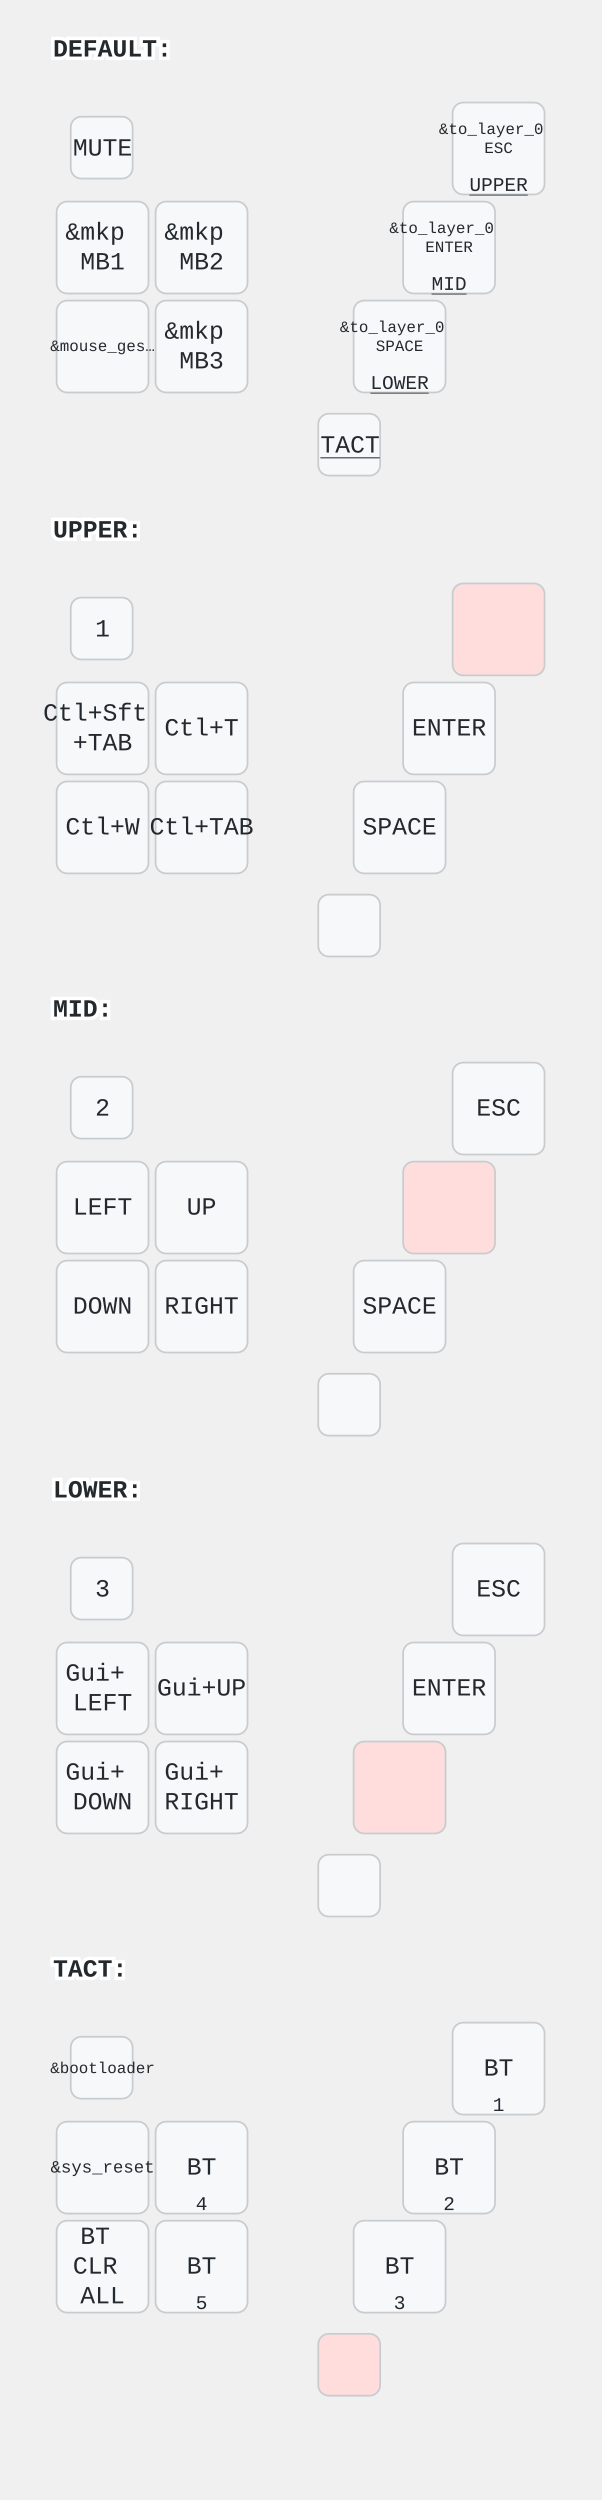
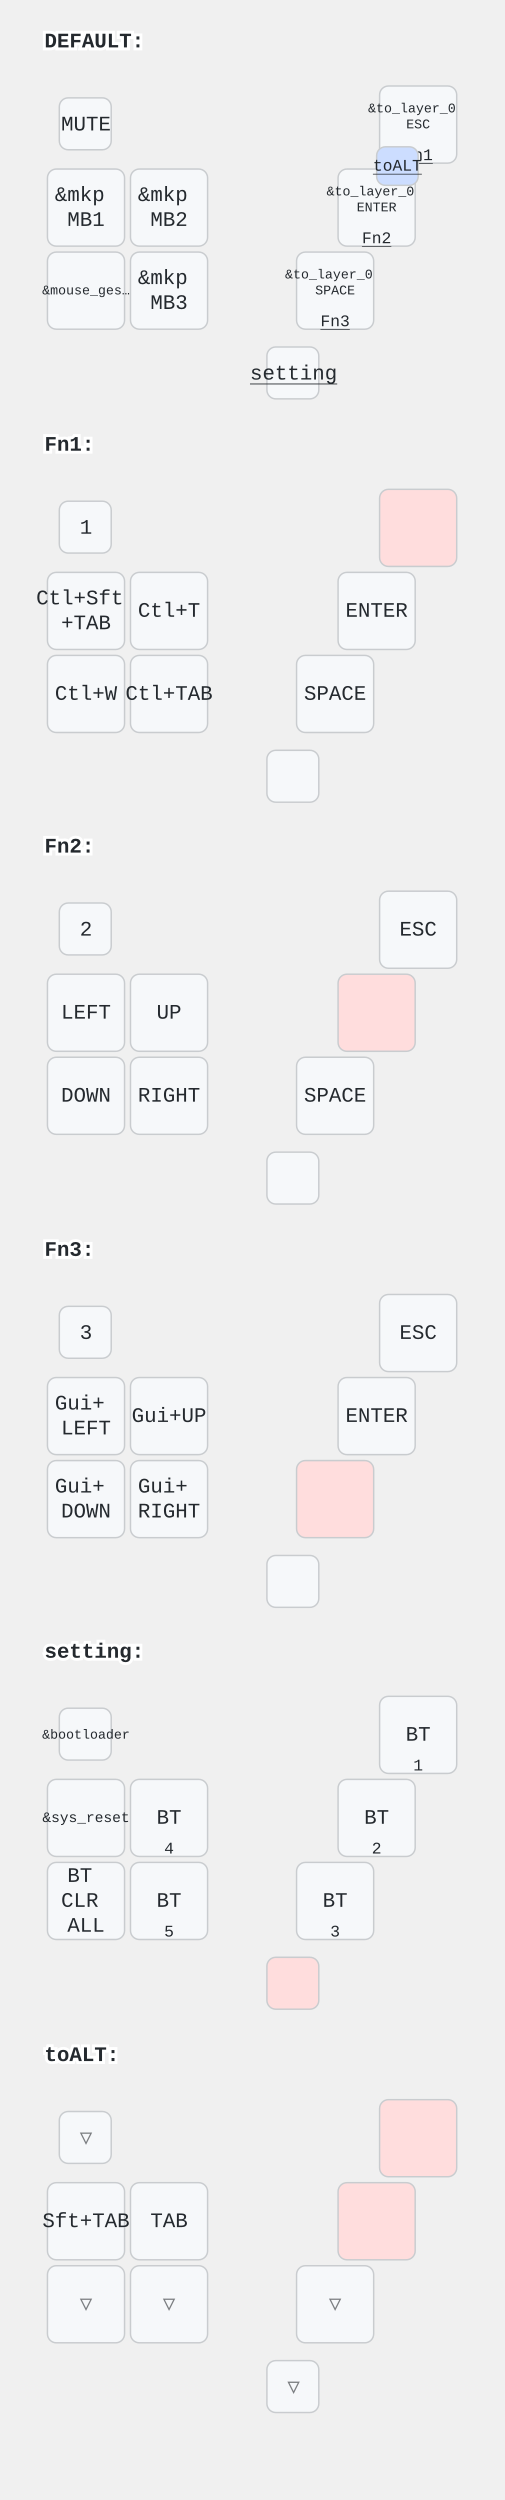
- <svg xmlns="http://www.w3.org/2000/svg" width="340" height="1414" viewBox="0 0 340 1414" class="keymap">
+ <svg xmlns="http://www.w3.org/2000/svg" width="340" height="1686" viewBox="0 0 340 1686" class="keymap">
  <style>/* inherit to force styles through use tags */
svg path {
    fill: inherit;
}

/* font and background color specifications */
svg.keymap {
    font-family: SFMono-Regular,Consolas,Liberation Mono,Menlo,monospace;
    font-size: 14px;
    font-kerning: normal;
    text-rendering: optimizeLegibility;
    fill: #24292e;
}

/* default key styling */
rect.key {
    fill: #f6f8fa;
}

rect.key, rect.combo {
    stroke: #c9cccf;
    stroke-width: 1;
}

/* default key side styling, only used is draw_key_sides is set */
rect.side {
    filter: brightness(90%);
}

/* color accent for combo boxes */
rect.combo, rect.combo-separate {
    fill: #cdf;
}

/* color accent for held keys */
rect.held, rect.combo.held {
    fill: #fdd;
}

/* color accent for ghost (optional) keys */
rect.ghost, rect.combo.ghost {
    stroke-dasharray: 4, 4;
    stroke-width: 2;
}

text {
    text-anchor: middle;
    dominant-baseline: middle;
}

/* styling for layer labels */
text.label {
    font-weight: bold;
    text-anchor: start;
    stroke: white;
    stroke-width: 4;
    paint-order: stroke;
}

/* styling for optional footer */
text.footer {
    text-anchor: end;
    dominant-baseline: auto;
    stroke: white;
    stroke-width: 4;
    paint-order: stroke;
}

/* styling for combo tap, and key non-tap label text */
text.combo, text.hold, text.shifted, text.left, text.right {
    font-size: 11px;
}

text.hold {
    text-anchor: middle;
    dominant-baseline: auto;
}

text.shifted {
    text-anchor: middle;
    dominant-baseline: hanging;
}

text.left {
    text-anchor: start;
}

text.right {
    text-anchor: end;
}

text.layer-activator {
    text-decoration: underline;
}

/* styling for hold/shifted label text in combo box */
text.combo.hold, text.combo.shifted, text.combo.left, text.combo.right {
    font-size: 8px;
}

/* lighter symbol for transparent keys */
text.trans {
    fill: #7b7e81;
}

/* styling for combo dendrons */
path.combo {
    stroke-width: 1;
    stroke: gray;
    fill: none;
}

/* Start Tabler Icons Cleanup */
/* cannot use height/width with glyphs */
.icon-tabler &gt; path {
    fill: inherit;
    stroke: inherit;
    stroke-width: 2;
}
/* hide tabler's default box */
.icon-tabler &gt; path[stroke="none"][fill="none"] {
    visibility: hidden;
}
/* End Tabler Icons Cleanup */
</style>
  <g transform="translate(30, 0)" class="layer-DEFAULT">
    <text x="0" y="28" class="label" id="DEFAULT">DEFAULT:</text>
    <g transform="translate(0, 56)">
      <g transform="translate(28, 28)" class="key keypos-0">
        <rect rx="6" ry="6" x="-18" y="-18" width="35" height="35" class="key" />
        <text x="0" y="0" class="key tap">MUTE</text>
      </g>
      <g transform="translate(252, 28)" class="key keypos-1">
        <rect rx="6" ry="6" x="-26" y="-26" width="52" height="52" class="key" />
        <text x="0" y="0" class="key tap">
          <tspan x="0" dy="-1.2em" style="font-size: 64%">&amp;to_layer_0</tspan>
          <tspan x="0" dy="1.2em" style="font-size: 64%">ESC</tspan>
        </text>
-         <a href="#UPPER">
-           <text x="0" y="24" class="key hold layer-activator">UPPER</text>
+         <a href="#Fn1">
+           <text x="0" y="24" class="key hold layer-activator">Fn1</text>
        </a>
      </g>
      <g transform="translate(28, 84)" class="key keypos-2">
        <rect rx="6" ry="6" x="-26" y="-26" width="52" height="52" class="key" />
        <text x="0" y="0" class="key tap">
          <tspan x="0" dy="-0.6em">&amp;mkp</tspan>
          <tspan x="0" dy="1.2em">MB1</tspan>
        </text>
      </g>
      <g transform="translate(84, 84)" class="key keypos-3">
        <rect rx="6" ry="6" x="-26" y="-26" width="52" height="52" class="key" />
        <text x="0" y="0" class="key tap">
          <tspan x="0" dy="-0.6em">&amp;mkp</tspan>
          <tspan x="0" dy="1.2em">MB2</tspan>
        </text>
      </g>
      <g transform="translate(224, 84)" class="key keypos-4">
        <rect rx="6" ry="6" x="-26" y="-26" width="52" height="52" class="key" />
        <text x="0" y="0" class="key tap">
          <tspan x="0" dy="-1.2em" style="font-size: 64%">&amp;to_layer_0</tspan>
          <tspan x="0" dy="1.2em" style="font-size: 64%">ENTER</tspan>
        </text>
-         <a href="#MID">
-           <text x="0" y="24" class="key hold layer-activator">MID</text>
+         <a href="#Fn2">
+           <text x="0" y="24" class="key hold layer-activator">Fn2</text>
        </a>
      </g>
      <g transform="translate(28, 140)" class="key keypos-5">
        <rect rx="6" ry="6" x="-26" y="-26" width="52" height="52" class="key" />
        <text x="0" y="0" class="key tap">
          <tspan style="font-size: 64%">&amp;mouse_ges…</tspan>
        </text>
      </g>
      <g transform="translate(84, 140)" class="key keypos-6">
        <rect rx="6" ry="6" x="-26" y="-26" width="52" height="52" class="key" />
        <text x="0" y="0" class="key tap">
          <tspan x="0" dy="-0.6em">&amp;mkp</tspan>
          <tspan x="0" dy="1.2em">MB3</tspan>
        </text>
      </g>
      <g transform="translate(196, 140)" class="key keypos-7">
        <rect rx="6" ry="6" x="-26" y="-26" width="52" height="52" class="key" />
        <text x="0" y="0" class="key tap">
          <tspan x="0" dy="-1.2em" style="font-size: 64%">&amp;to_layer_0</tspan>
          <tspan x="0" dy="1.2em" style="font-size: 64%">SPACE</tspan>
        </text>
-         <a href="#LOWER">
-           <text x="0" y="24" class="key hold layer-activator">LOWER</text>
+         <a href="#Fn3">
+           <text x="0" y="24" class="key hold layer-activator">Fn3</text>
        </a>
      </g>
      <g transform="translate(168, 196)" class="key keypos-8">
        <rect rx="6" ry="6" x="-18" y="-18" width="35" height="35" class="key" />
-         <a href="#TACT">
-           <text x="0" y="0" class="key tap layer-activator">TACT</text>
+         <a href="#setting">
+           <text x="0" y="0" class="key tap layer-activator">setting</text>
        </a>
      </g>
-     </g>
-   </g>
-   <g transform="translate(30, 272)" class="layer-UPPER">
-     <text x="0" y="28" class="label" id="UPPER">UPPER:</text>
+       <g class="combo combopos-0">
+         <rect rx="6" ry="6" x="224" y="43" width="28" height="26" class="combo" />
+         <a href="#toALT">
+           <text x="238" y="56" class="combo tap layer-activator">toALT</text>
+         </a>
+       </g>
+     </g>
+   </g>
+   <g transform="translate(30, 272)" class="layer-Fn1">
+     <text x="0" y="28" class="label" id="Fn1">Fn1:</text>
    <g transform="translate(0, 56)">
      <g transform="translate(28, 28)" class="key keypos-0">
        <rect rx="6" ry="6" x="-18" y="-18" width="35" height="35" class="key" />
        <text x="0" y="0" class="key tap">1</text>
      </g>
      <g transform="translate(252, 28)" class="key held keypos-1">
        <rect rx="6" ry="6" x="-26" y="-26" width="52" height="52" class="key held" />
      </g>
      <g transform="translate(28, 84)" class="key keypos-2">
        <rect rx="6" ry="6" x="-26" y="-26" width="52" height="52" class="key" />
        <text x="0" y="0" class="key tap">
          <tspan x="0" dy="-0.6em">Ctl+Sft</tspan>
          <tspan x="0" dy="1.2em">+TAB</tspan>
        </text>
      </g>
      <g transform="translate(84, 84)" class="key keypos-3">
        <rect rx="6" ry="6" x="-26" y="-26" width="52" height="52" class="key" />
        <text x="0" y="0" class="key tap">Ctl+T</text>
      </g>
      <g transform="translate(224, 84)" class="key keypos-4">
        <rect rx="6" ry="6" x="-26" y="-26" width="52" height="52" class="key" />
        <text x="0" y="0" class="key tap">ENTER</text>
      </g>
      <g transform="translate(28, 140)" class="key keypos-5">
        <rect rx="6" ry="6" x="-26" y="-26" width="52" height="52" class="key" />
        <text x="0" y="0" class="key tap">Ctl+W</text>
      </g>
      <g transform="translate(84, 140)" class="key keypos-6">
        <rect rx="6" ry="6" x="-26" y="-26" width="52" height="52" class="key" />
        <text x="0" y="0" class="key tap">Ctl+TAB</text>
      </g>
      <g transform="translate(196, 140)" class="key keypos-7">
        <rect rx="6" ry="6" x="-26" y="-26" width="52" height="52" class="key" />
        <text x="0" y="0" class="key tap">SPACE</text>
      </g>
      <g transform="translate(168, 196)" class="key keypos-8">
        <rect rx="6" ry="6" x="-18" y="-18" width="35" height="35" class="key" />
      </g>
    </g>
  </g>
-   <g transform="translate(30, 543)" class="layer-MID">
-     <text x="0" y="28" class="label" id="MID">MID:</text>
+   <g transform="translate(30, 543)" class="layer-Fn2">
+     <text x="0" y="28" class="label" id="Fn2">Fn2:</text>
    <g transform="translate(0, 56)">
      <g transform="translate(28, 28)" class="key keypos-0">
        <rect rx="6" ry="6" x="-18" y="-18" width="35" height="35" class="key" />
        <text x="0" y="0" class="key tap">2</text>
      </g>
      <g transform="translate(252, 28)" class="key keypos-1">
        <rect rx="6" ry="6" x="-26" y="-26" width="52" height="52" class="key" />
        <text x="0" y="0" class="key tap">ESC</text>
      </g>
      <g transform="translate(28, 84)" class="key keypos-2">
        <rect rx="6" ry="6" x="-26" y="-26" width="52" height="52" class="key" />
        <text x="0" y="0" class="key tap">LEFT</text>
      </g>
      <g transform="translate(84, 84)" class="key keypos-3">
        <rect rx="6" ry="6" x="-26" y="-26" width="52" height="52" class="key" />
        <text x="0" y="0" class="key tap">UP</text>
      </g>
      <g transform="translate(224, 84)" class="key held keypos-4">
        <rect rx="6" ry="6" x="-26" y="-26" width="52" height="52" class="key held" />
      </g>
      <g transform="translate(28, 140)" class="key keypos-5">
        <rect rx="6" ry="6" x="-26" y="-26" width="52" height="52" class="key" />
        <text x="0" y="0" class="key tap">DOWN</text>
      </g>
      <g transform="translate(84, 140)" class="key keypos-6">
        <rect rx="6" ry="6" x="-26" y="-26" width="52" height="52" class="key" />
        <text x="0" y="0" class="key tap">RIGHT</text>
      </g>
      <g transform="translate(196, 140)" class="key keypos-7">
        <rect rx="6" ry="6" x="-26" y="-26" width="52" height="52" class="key" />
        <text x="0" y="0" class="key tap">SPACE</text>
      </g>
      <g transform="translate(168, 196)" class="key keypos-8">
        <rect rx="6" ry="6" x="-18" y="-18" width="35" height="35" class="key" />
      </g>
    </g>
  </g>
-   <g transform="translate(30, 815)" class="layer-LOWER">
-     <text x="0" y="28" class="label" id="LOWER">LOWER:</text>
+   <g transform="translate(30, 815)" class="layer-Fn3">
+     <text x="0" y="28" class="label" id="Fn3">Fn3:</text>
    <g transform="translate(0, 56)">
      <g transform="translate(28, 28)" class="key keypos-0">
        <rect rx="6" ry="6" x="-18" y="-18" width="35" height="35" class="key" />
        <text x="0" y="0" class="key tap">3</text>
      </g>
      <g transform="translate(252, 28)" class="key keypos-1">
        <rect rx="6" ry="6" x="-26" y="-26" width="52" height="52" class="key" />
        <text x="0" y="0" class="key tap">ESC</text>
      </g>
      <g transform="translate(28, 84)" class="key keypos-2">
        <rect rx="6" ry="6" x="-26" y="-26" width="52" height="52" class="key" />
        <text x="0" y="0" class="key tap">
          <tspan x="0" dy="-0.6em">Gui+</tspan>
          <tspan x="0" dy="1.2em">LEFT</tspan>
        </text>
      </g>
      <g transform="translate(84, 84)" class="key keypos-3">
        <rect rx="6" ry="6" x="-26" y="-26" width="52" height="52" class="key" />
        <text x="0" y="0" class="key tap">Gui+UP</text>
      </g>
      <g transform="translate(224, 84)" class="key keypos-4">
        <rect rx="6" ry="6" x="-26" y="-26" width="52" height="52" class="key" />
        <text x="0" y="0" class="key tap">ENTER</text>
      </g>
      <g transform="translate(28, 140)" class="key keypos-5">
        <rect rx="6" ry="6" x="-26" y="-26" width="52" height="52" class="key" />
        <text x="0" y="0" class="key tap">
          <tspan x="0" dy="-0.6em">Gui+</tspan>
          <tspan x="0" dy="1.2em">DOWN</tspan>
        </text>
      </g>
      <g transform="translate(84, 140)" class="key keypos-6">
        <rect rx="6" ry="6" x="-26" y="-26" width="52" height="52" class="key" />
        <text x="0" y="0" class="key tap">
          <tspan x="0" dy="-0.6em">Gui+</tspan>
          <tspan x="0" dy="1.2em">RIGHT</tspan>
        </text>
      </g>
      <g transform="translate(196, 140)" class="key held keypos-7">
        <rect rx="6" ry="6" x="-26" y="-26" width="52" height="52" class="key held" />
      </g>
      <g transform="translate(168, 196)" class="key keypos-8">
        <rect rx="6" ry="6" x="-18" y="-18" width="35" height="35" class="key" />
      </g>
    </g>
  </g>
-   <g transform="translate(30, 1086)" class="layer-TACT">
-     <text x="0" y="28" class="label" id="TACT">TACT:</text>
+   <g transform="translate(30, 1086)" class="layer-setting">
+     <text x="0" y="28" class="label" id="setting">setting:</text>
    <g transform="translate(0, 56)">
      <g transform="translate(28, 28)" class="key keypos-0">
        <rect rx="6" ry="6" x="-18" y="-18" width="35" height="35" class="key" />
        <text x="0" y="0" class="key tap">
          <tspan style="font-size: 64%">&amp;bootloader</tspan>
        </text>
      </g>
      <g transform="translate(252, 28)" class="key keypos-1">
        <rect rx="6" ry="6" x="-26" y="-26" width="52" height="52" class="key" />
        <text x="0" y="0" class="key tap">BT</text>
        <text x="0" y="24" class="key hold">1</text>
      </g>
      <g transform="translate(28, 84)" class="key keypos-2">
        <rect rx="6" ry="6" x="-26" y="-26" width="52" height="52" class="key" />
        <text x="0" y="0" class="key tap">
          <tspan style="font-size: 70%">&amp;sys_reset</tspan>
        </text>
      </g>
      <g transform="translate(84, 84)" class="key keypos-3">
        <rect rx="6" ry="6" x="-26" y="-26" width="52" height="52" class="key" />
        <text x="0" y="0" class="key tap">BT</text>
        <text x="0" y="24" class="key hold">4</text>
      </g>
      <g transform="translate(224, 84)" class="key keypos-4">
        <rect rx="6" ry="6" x="-26" y="-26" width="52" height="52" class="key" />
        <text x="0" y="0" class="key tap">BT</text>
        <text x="0" y="24" class="key hold">2</text>
      </g>
      <g transform="translate(28, 140)" class="key keypos-5">
        <rect rx="6" ry="6" x="-26" y="-26" width="52" height="52" class="key" />
        <text x="0" y="0" class="key tap">
          <tspan x="0" dy="-1.2em">BT</tspan>
          <tspan x="0" dy="1.2em">CLR</tspan>
          <tspan x="0" dy="1.2em">ALL</tspan>
        </text>
      </g>
      <g transform="translate(84, 140)" class="key keypos-6">
        <rect rx="6" ry="6" x="-26" y="-26" width="52" height="52" class="key" />
        <text x="0" y="0" class="key tap">BT</text>
        <text x="0" y="24" class="key hold">5</text>
      </g>
      <g transform="translate(196, 140)" class="key keypos-7">
        <rect rx="6" ry="6" x="-26" y="-26" width="52" height="52" class="key" />
        <text x="0" y="0" class="key tap">BT</text>
        <text x="0" y="24" class="key hold">3</text>
      </g>
      <g transform="translate(168, 196)" class="key held keypos-8">
        <rect rx="6" ry="6" x="-18" y="-18" width="35" height="35" class="key held" />
      </g>
    </g>
  </g>
+   <g transform="translate(30, 1358)" class="layer-toALT">
+     <text x="0" y="28" class="label" id="toALT">toALT:</text>
+     <g transform="translate(0, 56)">
+       <g transform="translate(28, 28)" class="key trans keypos-0">
+         <rect rx="6" ry="6" x="-18" y="-18" width="35" height="35" class="key trans" />
+         <text x="0" y="0" class="key trans tap">▽</text>
+       </g>
+       <g transform="translate(252, 28)" class="key held keypos-1">
+         <rect rx="6" ry="6" x="-26" y="-26" width="52" height="52" class="key held" />
+       </g>
+       <g transform="translate(28, 84)" class="key keypos-2">
+         <rect rx="6" ry="6" x="-26" y="-26" width="52" height="52" class="key" />
+         <text x="0" y="0" class="key tap">Sft+TAB</text>
+       </g>
+       <g transform="translate(84, 84)" class="key keypos-3">
+         <rect rx="6" ry="6" x="-26" y="-26" width="52" height="52" class="key" />
+         <text x="0" y="0" class="key tap">TAB</text>
+       </g>
+       <g transform="translate(224, 84)" class="key held keypos-4">
+         <rect rx="6" ry="6" x="-26" y="-26" width="52" height="52" class="key held" />
+       </g>
+       <g transform="translate(28, 140)" class="key trans keypos-5">
+         <rect rx="6" ry="6" x="-26" y="-26" width="52" height="52" class="key trans" />
+         <text x="0" y="0" class="key trans tap">▽</text>
+       </g>
+       <g transform="translate(84, 140)" class="key trans keypos-6">
+         <rect rx="6" ry="6" x="-26" y="-26" width="52" height="52" class="key trans" />
+         <text x="0" y="0" class="key trans tap">▽</text>
+       </g>
+       <g transform="translate(196, 140)" class="key trans keypos-7">
+         <rect rx="6" ry="6" x="-26" y="-26" width="52" height="52" class="key trans" />
+         <text x="0" y="0" class="key trans tap">▽</text>
+       </g>
+       <g transform="translate(168, 196)" class="key trans keypos-8">
+         <rect rx="6" ry="6" x="-18" y="-18" width="35" height="35" class="key trans" />
+         <text x="0" y="0" class="key trans tap">▽</text>
+       </g>
+     </g>
+   </g>
</svg>
